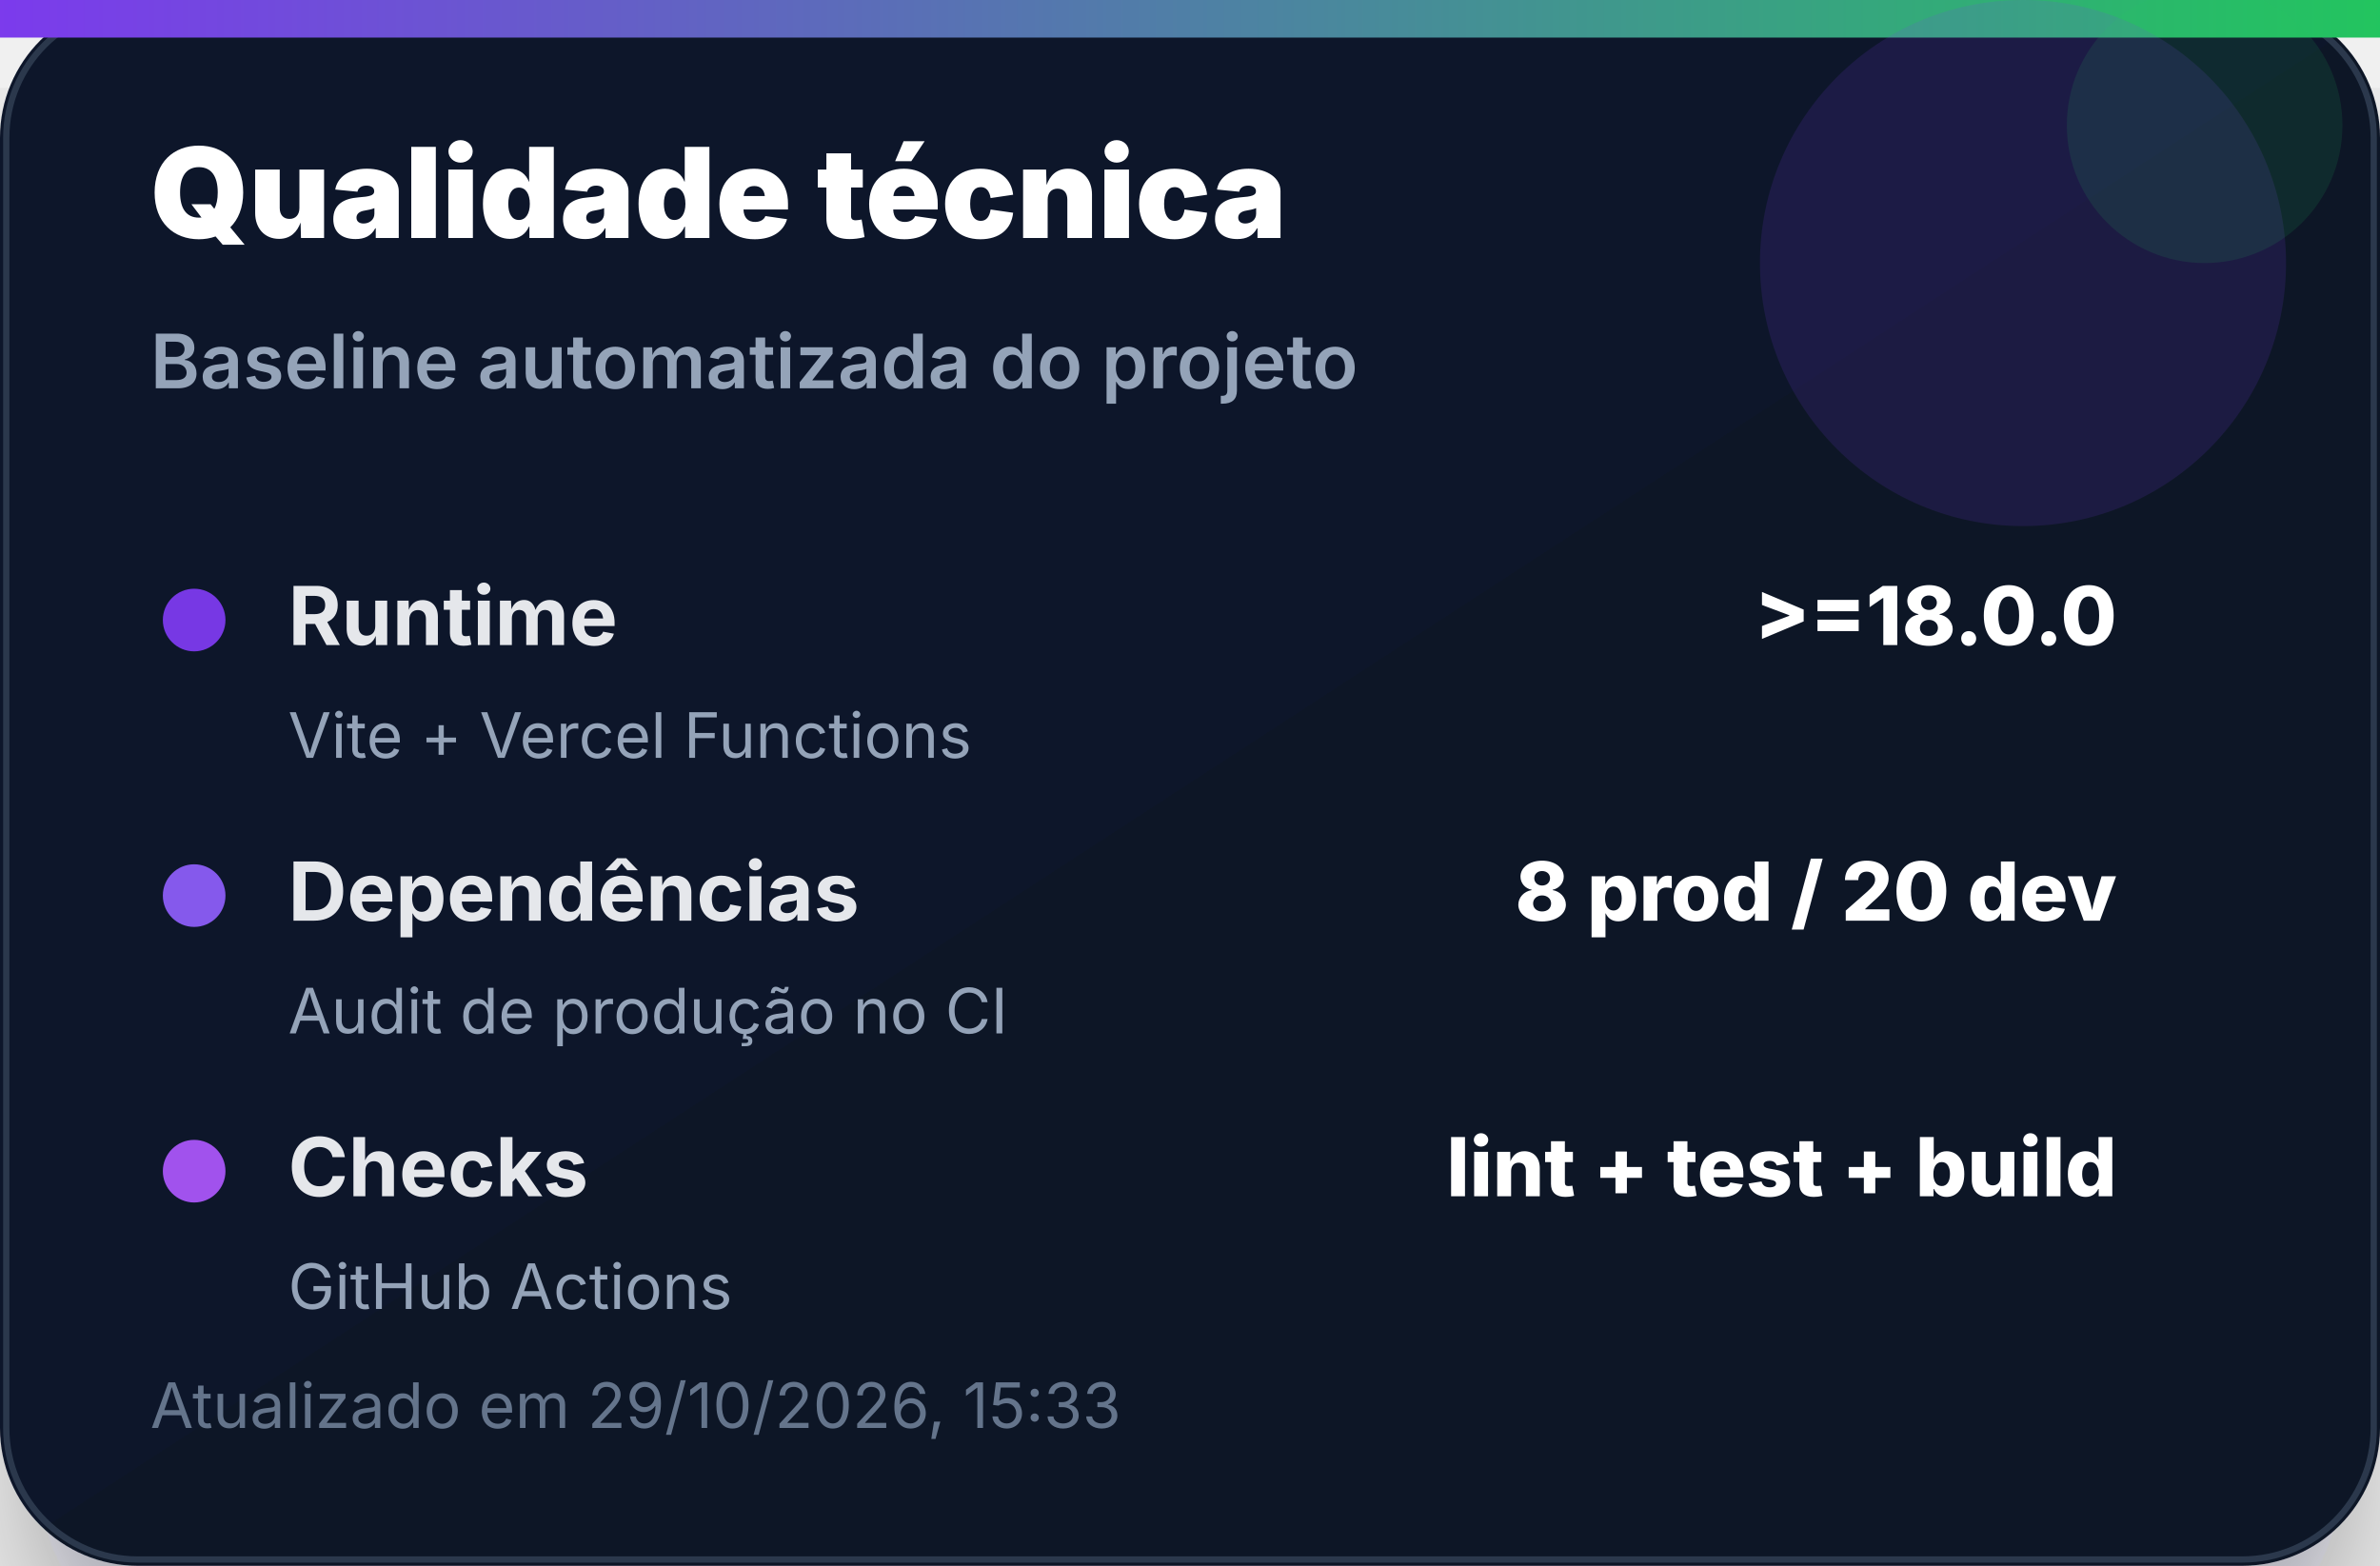
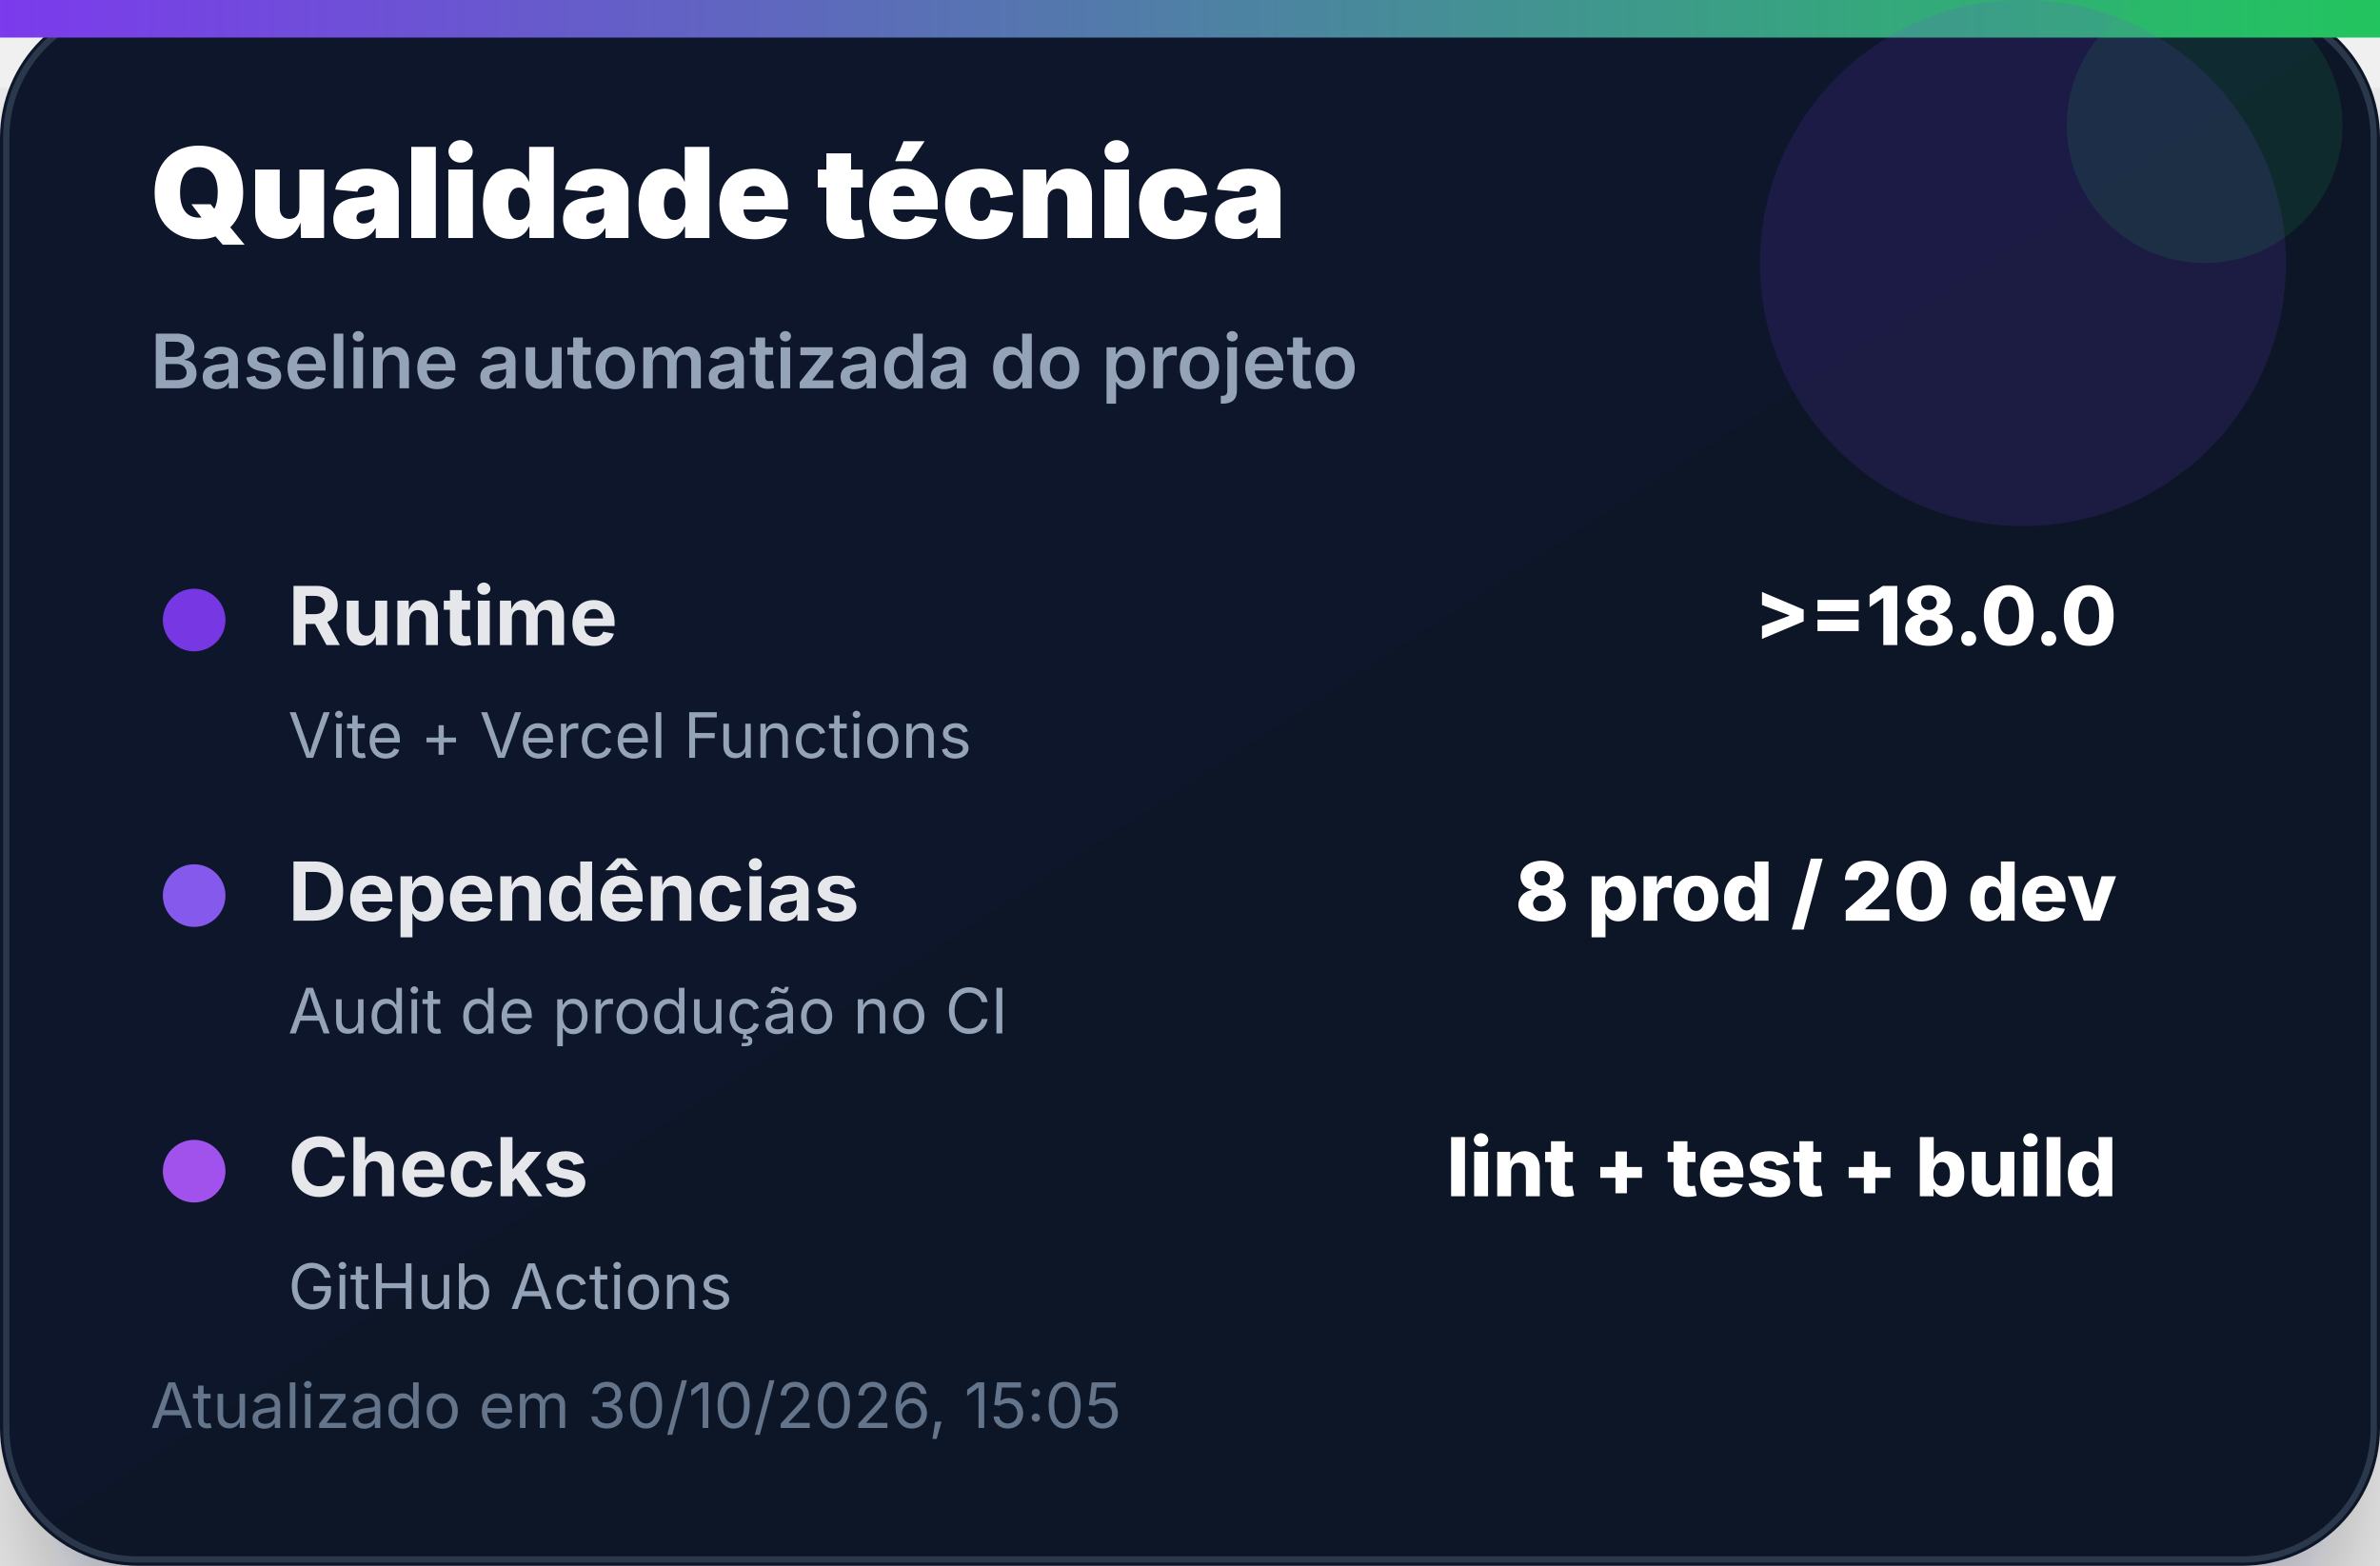
<svg xmlns="http://www.w3.org/2000/svg" width="380" height="250" viewBox="0 0 380 250" role="img" aria-label="Qualidade técnica">
  <defs>
    <linearGradient id="bg" x1="0" x2="1" y1="0" y2="1">
      <stop offset="0%" stop-color="#0f172a" />
      <stop offset="100%" stop-color="#111827" />
    </linearGradient>
    <linearGradient id="accent" x1="0" x2="1">
      <stop offset="0%" stop-color="#7c3aed" />
      <stop offset="100%" stop-color="#22c55e" />
    </linearGradient>
    <filter id="shadow" x="-20%" y="-20%" width="140%" height="140%">
      <feDropShadow dx="0" dy="14" stdDeviation="14" flood-color="#020617" flood-opacity="0.35" />
    </filter>
  </defs>
  <rect width="380" height="250" rx="22" fill="url(#bg)" filter="url(#shadow)" />
  <rect x="1" y="1" width="378" height="248" rx="21" fill="none" stroke="#334155" stroke-opacity="0.8" />
  <rect x="0" y="0" width="380" height="6" fill="url(#accent)" />
  <circle cx="323" cy="42" r="42" fill="#7c3aed" opacity="0.14" />
  <circle cx="352" cy="20" r="22" fill="#22c55e" opacity="0.12" />
  <text x="24" y="38" font-family="Inter, Segoe UI, Arial, sans-serif" font-size="20" font-weight="900" fill="#ffffff">Qualidade técnica</text>
  <text x="24" y="62" font-family="Inter, Segoe UI, Arial, sans-serif" font-size="12" font-weight="600" fill="#94a3b8">Baseline automatizada do projeto</text>
  <g transform="translate(24 92)">
    <circle cx="7" cy="7" r="5" fill="#7c3aed" opacity="0.95" />
    <text x="22" y="11" font-family="Inter, Segoe UI, Arial, sans-serif" font-size="13" font-weight="700" fill="#e5e7eb">Runtime</text>
    <text x="314" y="11" text-anchor="end" font-family="Inter, Segoe UI, Arial, sans-serif" font-size="13" font-weight="800" fill="#ffffff">&gt;=18.0.0</text>
    <text x="22" y="29" font-family="Inter, Segoe UI, Arial, sans-serif" font-size="10" fill="#94a3b8">Vite + Vercel Functions</text>
  </g>
  <g transform="translate(24 136)">
    <circle cx="7" cy="7" r="5" fill="#8b5cf6" opacity="0.95" />
    <text x="22" y="11" font-family="Inter, Segoe UI, Arial, sans-serif" font-size="13" font-weight="700" fill="#e5e7eb">Dependências</text>
    <text x="314" y="11" text-anchor="end" font-family="Inter, Segoe UI, Arial, sans-serif" font-size="13" font-weight="800" fill="#ffffff">8 prod / 20 dev</text>
    <text x="22" y="29" font-family="Inter, Segoe UI, Arial, sans-serif" font-size="10" fill="#94a3b8">Audit de produção no CI</text>
  </g>
  <g transform="translate(24 180)">
    <circle cx="7" cy="7" r="5" fill="#a855f7" opacity="0.95" />
    <text x="22" y="11" font-family="Inter, Segoe UI, Arial, sans-serif" font-size="13" font-weight="700" fill="#e5e7eb">Checks</text>
    <text x="314" y="11" text-anchor="end" font-family="Inter, Segoe UI, Arial, sans-serif" font-size="13" font-weight="800" fill="#ffffff">lint + test + build</text>
    <text x="22" y="29" font-family="Inter, Segoe UI, Arial, sans-serif" font-size="10" fill="#94a3b8">GitHub Actions</text>
  </g>
-   <text x="24" y="228" font-family="Inter, Segoe UI, Arial, sans-serif" font-size="10" fill="#64748b">Atualizado em 29/10/2026, 15:33</text>
+   <text x="24" y="228" font-family="Inter, Segoe UI, Arial, sans-serif" font-size="10" fill="#64748b">Atualizado em 30/10/2026, 15:05</text>
</svg>
